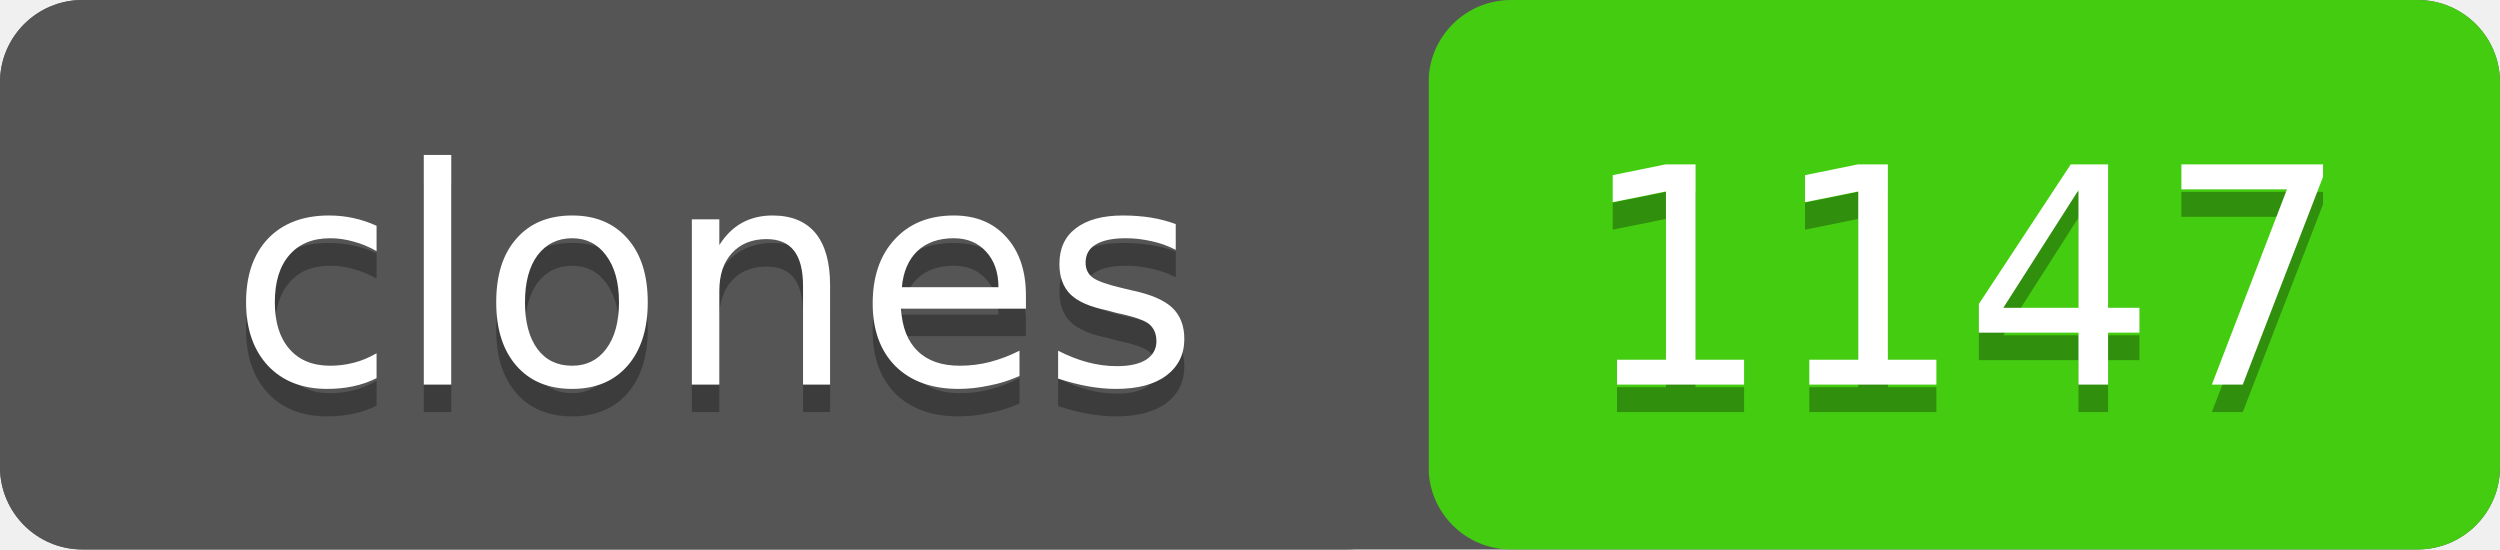
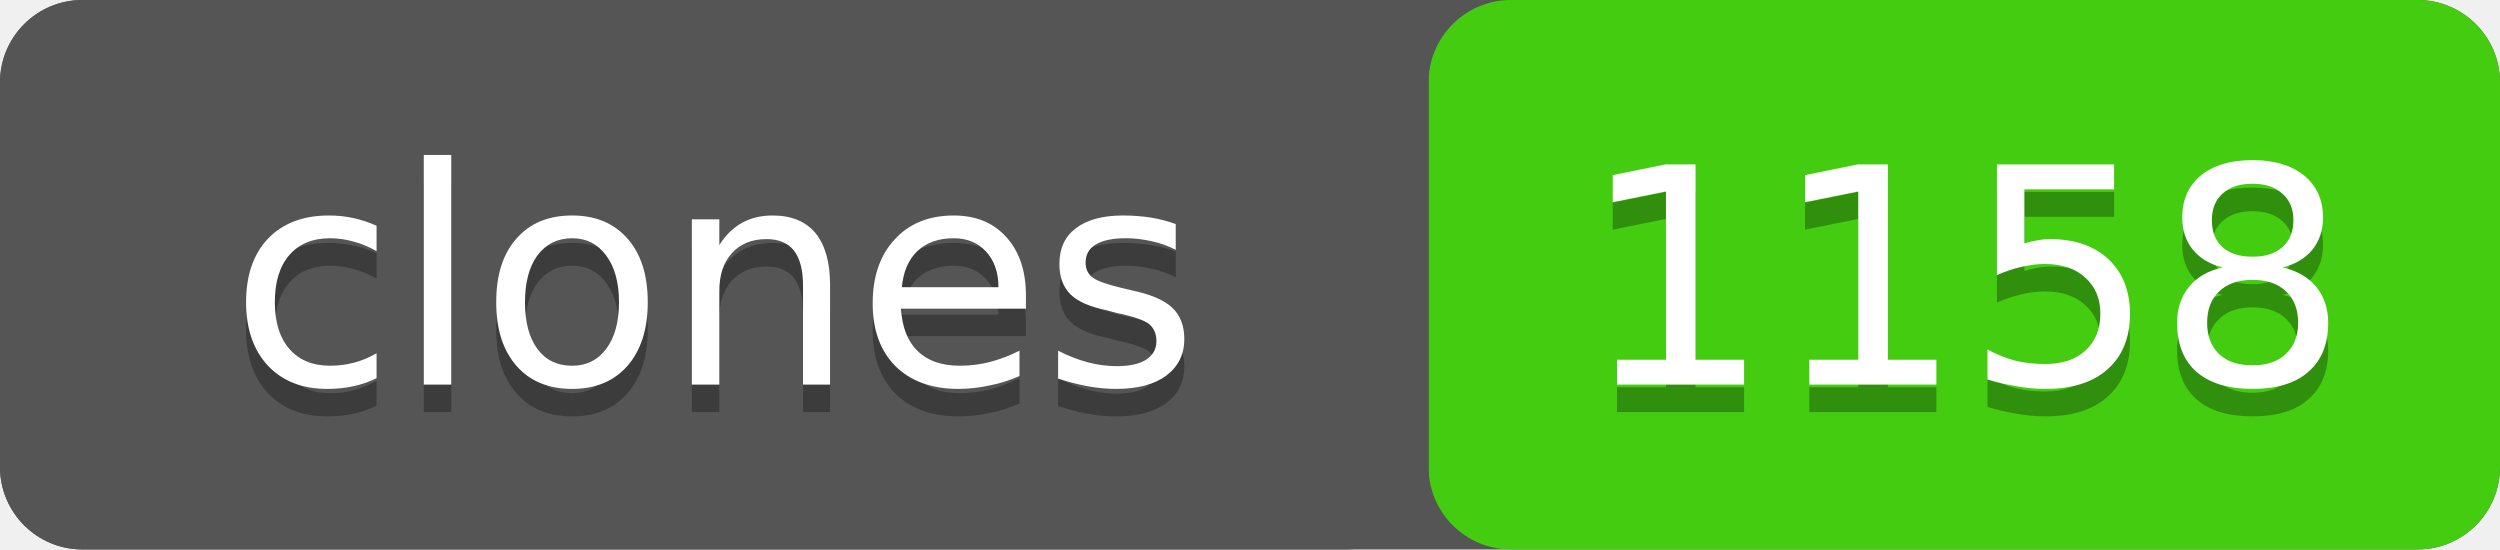
- <svg xmlns="http://www.w3.org/2000/svg" width="91" height="20" role="img" aria-label="clones: 1147">
+ <svg xmlns="http://www.w3.org/2000/svg" width="91" height="20" role="img" aria-label="clones: 1158">
  <rect width="91" height="20" rx="3" fill="#555" />
  <rect x="52" width="39" height="20" rx="3" fill="#4c1" />
  <rect width="52" height="20" rx="3" fill="#555" />
  <g fill="#fff" text-anchor="middle" font-family="Verdana,Geneva,DejaVu Sans,sans-serif" font-size="11">
    <text x="26" y="15" fill="#010101" fill-opacity=".3">clones</text>
    <text x="26" y="14">clones</text>
-     <text x="71.5" y="15" fill="#010101" fill-opacity=".3">1147</text>
-     <text x="71.5" y="14">1147</text>
+     <text x="71.5" y="15" fill="#010101" fill-opacity=".3">1158</text>
+     <text x="71.5" y="14">1158</text>
  </g>
</svg>
